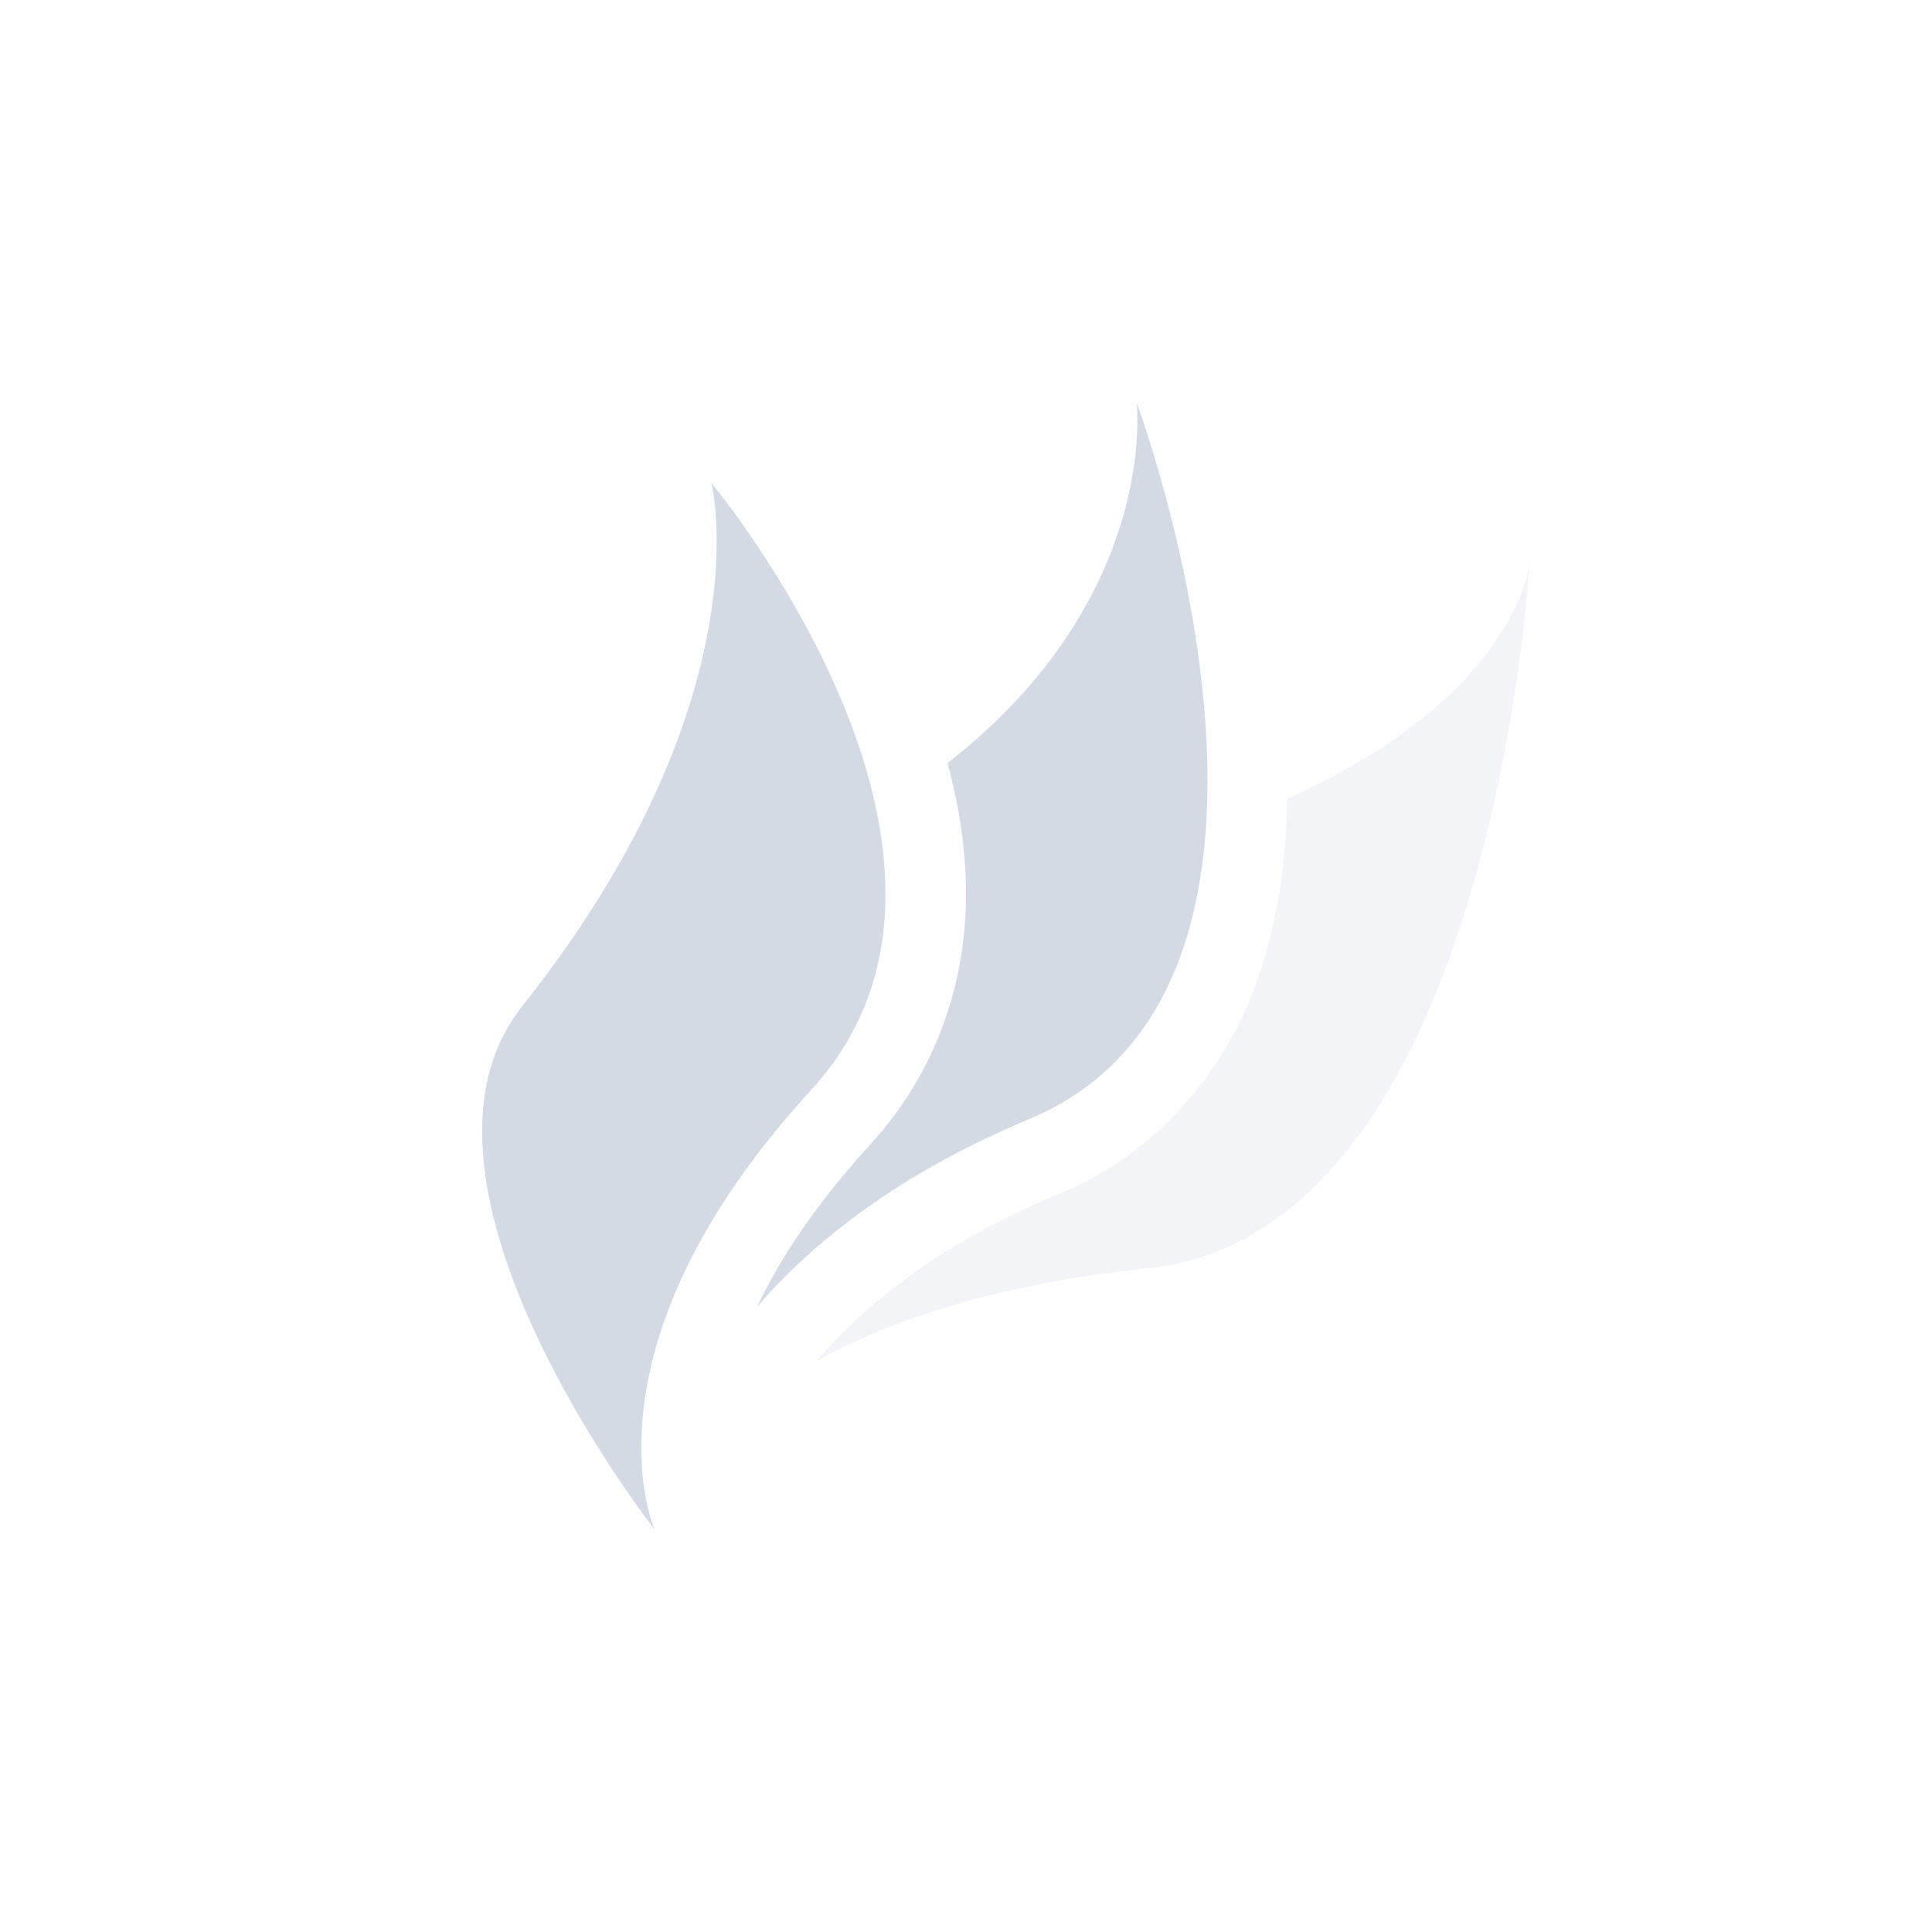
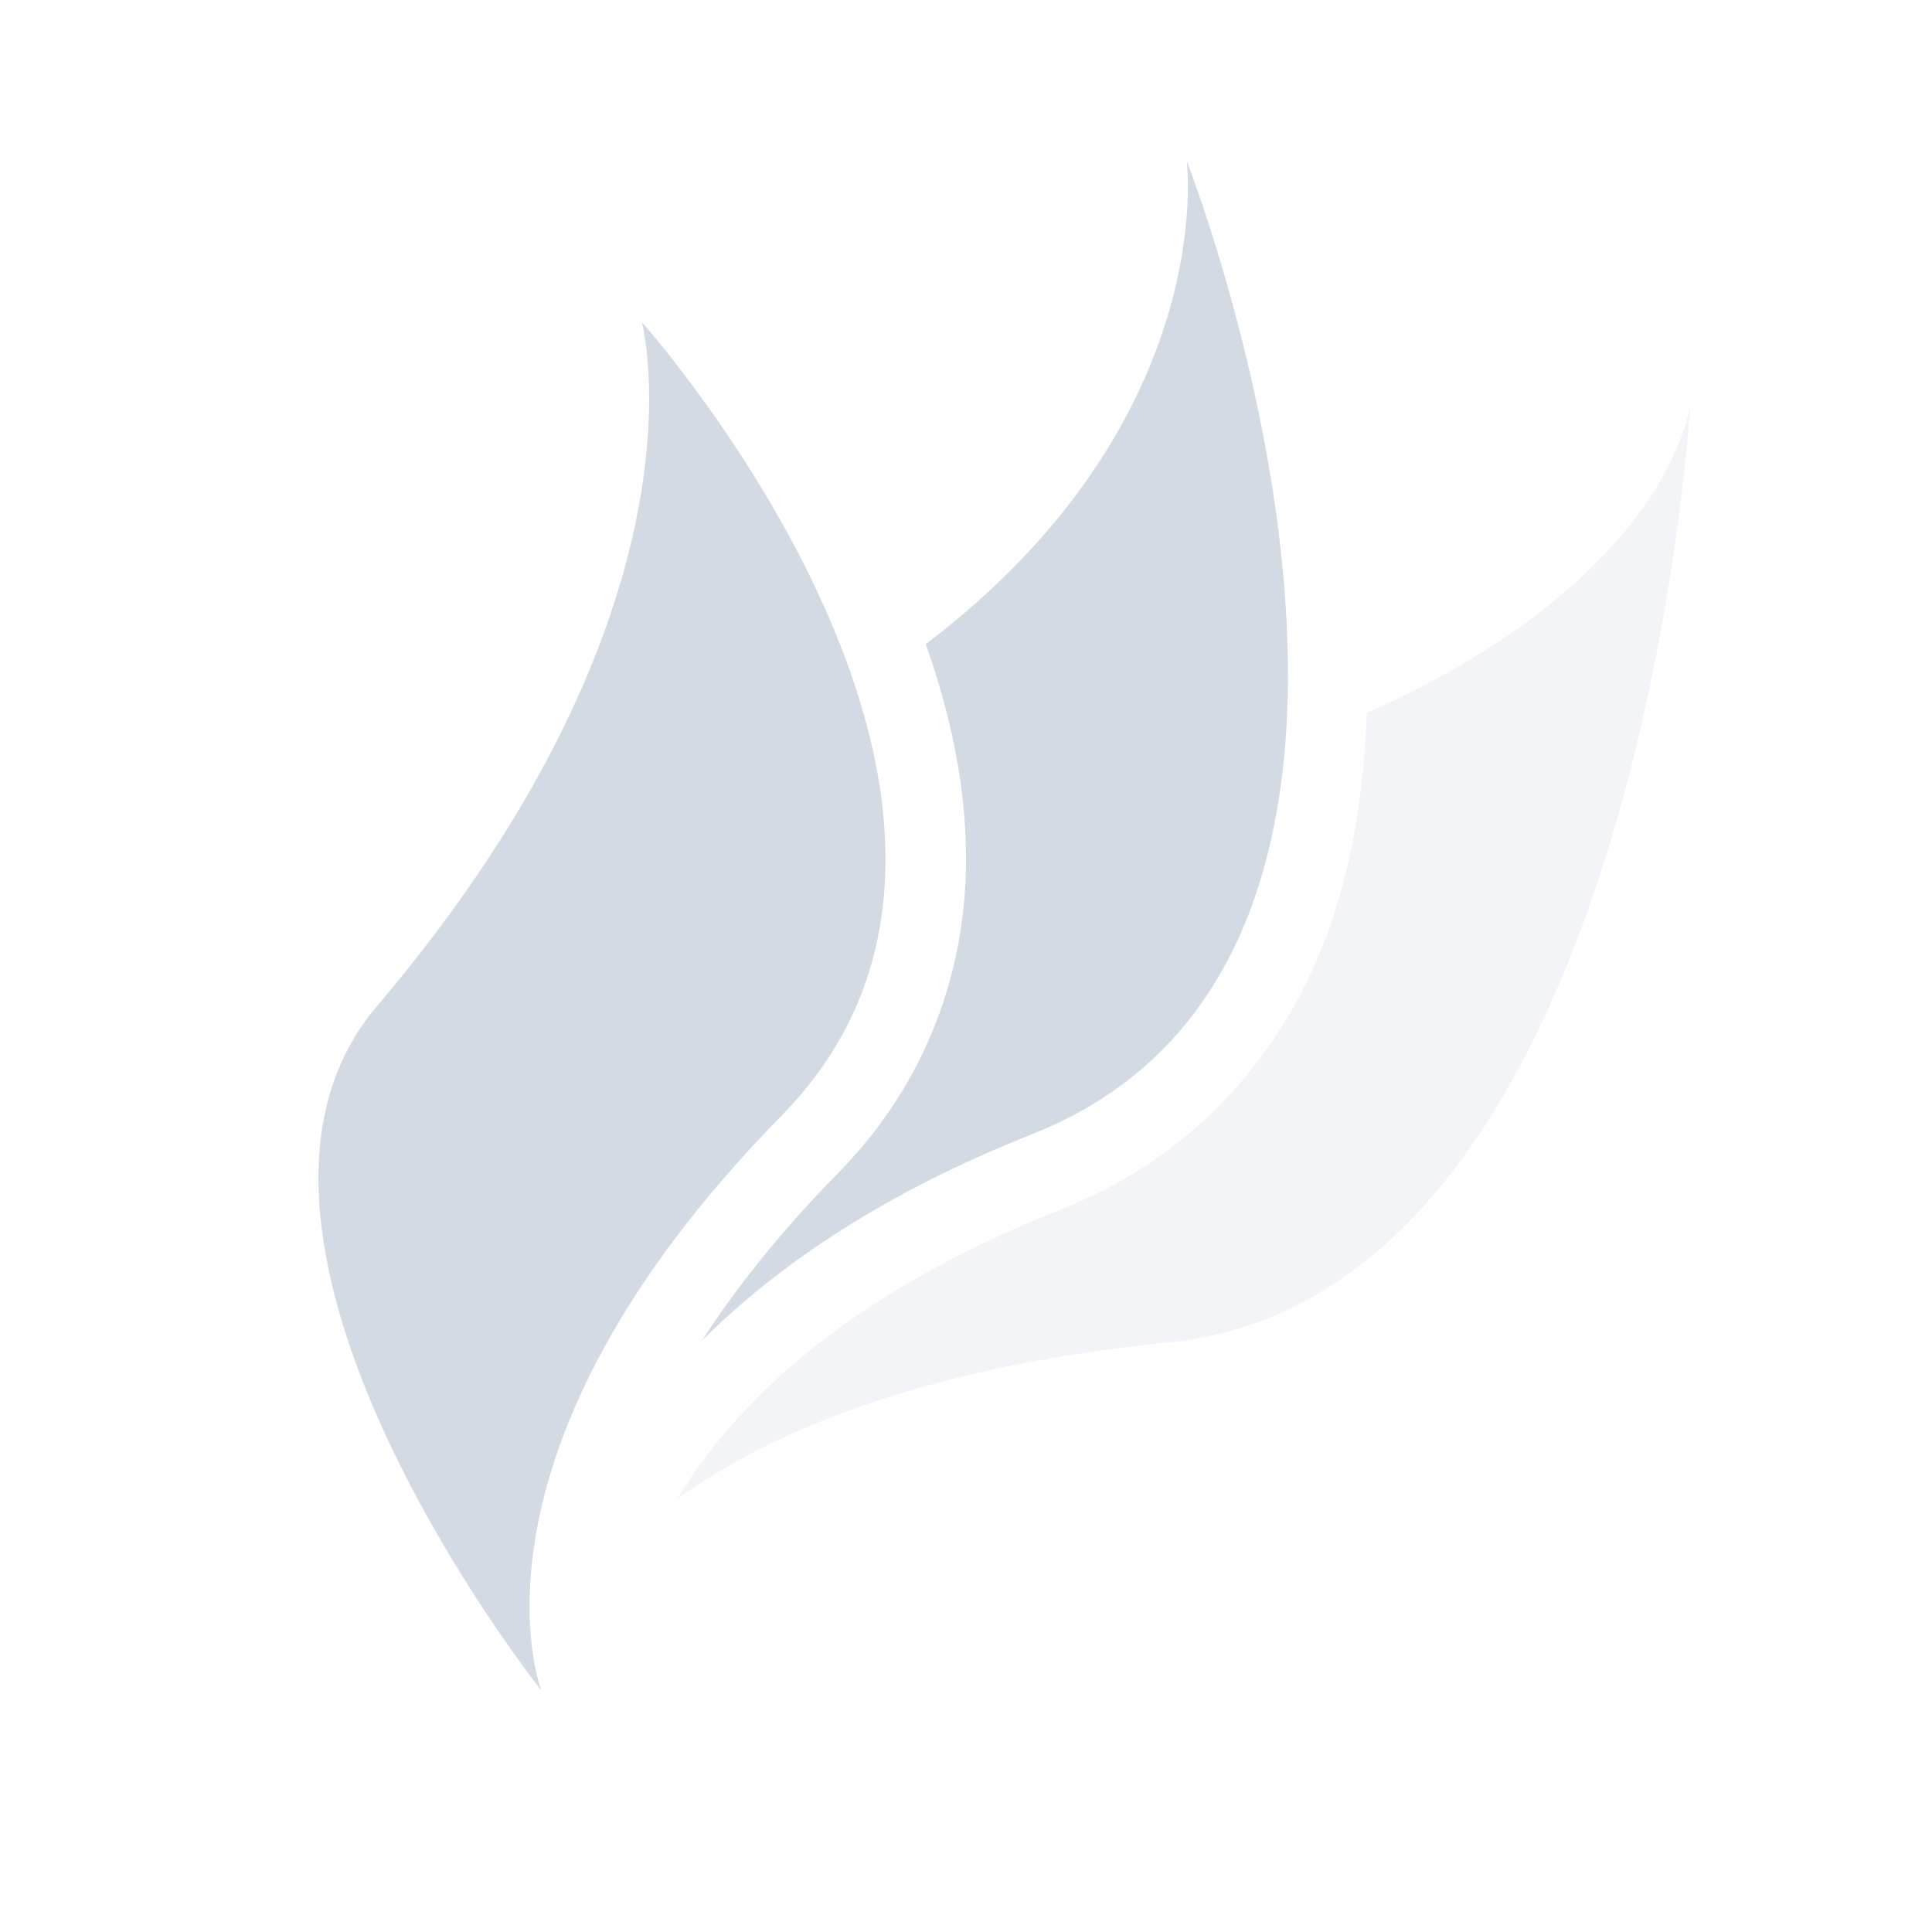
<svg xmlns="http://www.w3.org/2000/svg" width="24" height="24" version="1.1">
  <defs>
    <style id="current-color-scheme" type="text/css">
   .ColorScheme-Text { color:#d3dae3; } .ColorScheme-Highlight { color:#5294e2; }
  </style>
  </defs>
-   <g transform="matrix(1,0,0,1,4,4)">
-     <path class="ColorScheme-Text" d="M 15,3 C 15,3 14.85,4.639 11.99,5.922 11.975,6.659 11.884,7.409 11.635,8.131 11.251,9.244 10.442,10.294 9.162,10.828 7.659,11.456 6.738,12.21 6.144,12.908 7.06,12.402 8.368,11.95 10.256,11.756 14.538,11.316 15,3 15,3 Z" style="opacity:0.3;fill:currentColor" />
-     <path class="ColorScheme-Text" d="M 10.119,1 C 10.119,1 10.416,3.414 7.771,5.479 7.912,6.01 8.005,6.569 8,7.152 7.991,8.188 7.648,9.304 6.814,10.213 V 10.215 C 6.115,10.978 5.682,11.65 5.408,12.229 6.106,11.422 7.163,10.58 8.777,9.906 12.814,8.222 10.119,1 10.119,1 Z" style="fill:currentColor" />
-     <path class="ColorScheme-Text" d="M 2.486,8.501 C 5.519,4.68 4.837,2 4.837,2 4.837,2 8.722,6.655 6.078,9.538 3.124,12.759 4.132,15 4.132,15 4.132,15 0.747,10.692 2.486,8.501 Z" style="fill:currentColor" />
+   <g transform="translate(1,1)">
+     <path class="ColorScheme-Text" d="M 20,4 C 20,4 19.798,6.152 15.979,7.857 15.944,8.774 15.815,9.698 15.496,10.576 14.971,12.023 13.898,13.342 12.193,14.018 9.44,15.109 8.106,16.479 7.416,17.619 8.568,16.787 10.444,15.984 13.529,15.674 19.37,15.088 20,4 20,4 Z" style="opacity:0.3;fill:currentColor" />
+     <path class="ColorScheme-Text" d="M 13.742,1 C 13.742,1 14.165,4.219 10.5,7.002 10.802,7.853 11.01,8.776 11,9.736 10.987,11.045 10.529,12.432 9.424,13.559 8.68,14.316 8.131,15.016 7.723,15.65 8.632,14.745 9.931,13.838 11.824,13.088 17.59,10.803 13.742,1 13.742,1 Z" style="fill:currentColor" />
+     <path class="ColorScheme-Text" d="M 3.681,11.501 C 7.927,6.504 6.972,3 6.972,3 6.972,3 12.411,9.087 8.71,12.858 4.575,17.07 5.725,20 5.725,20 5.725,20 1.246,14.367 3.681,11.501 Z" style="fill:currentColor" />
  </g>
</svg>
